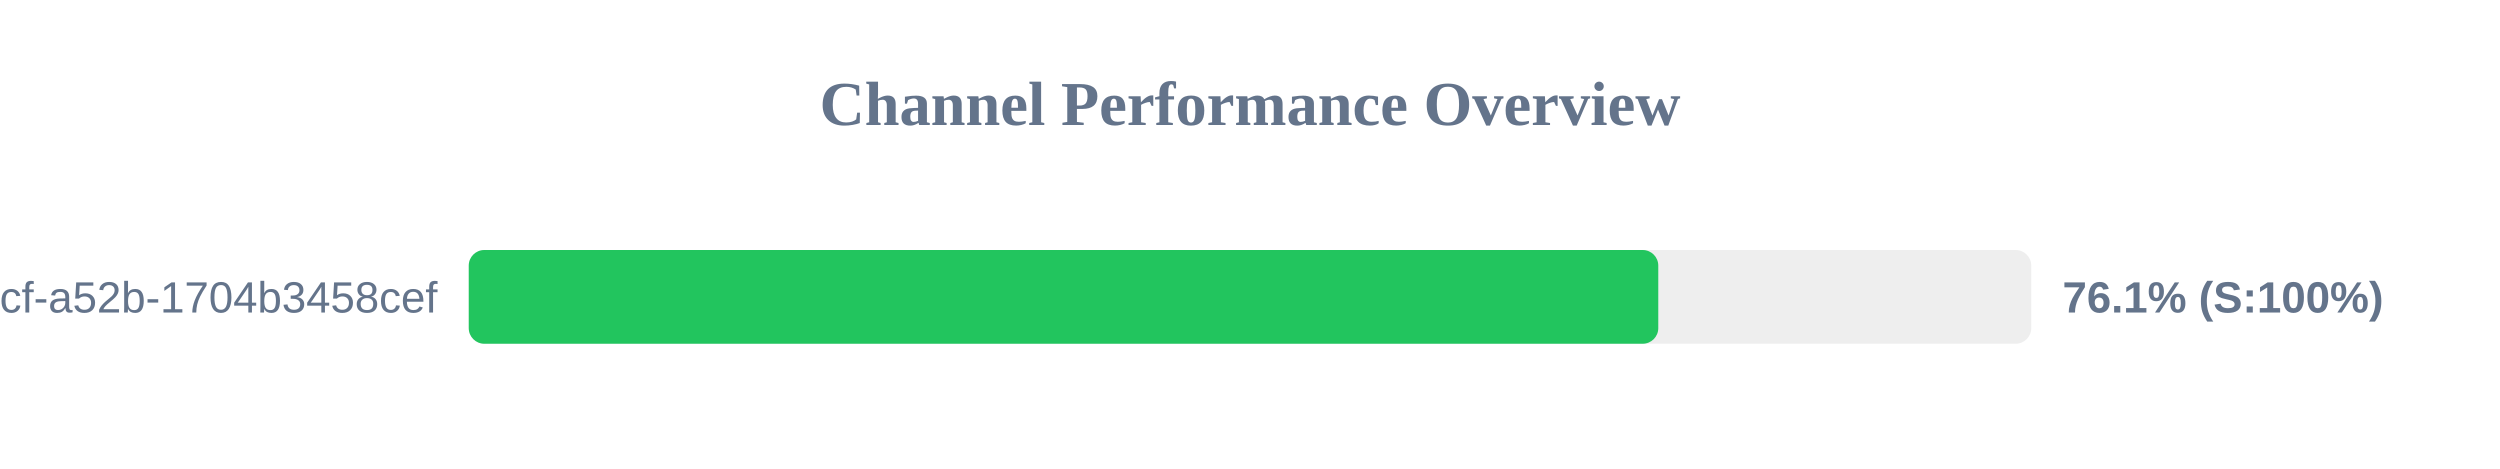
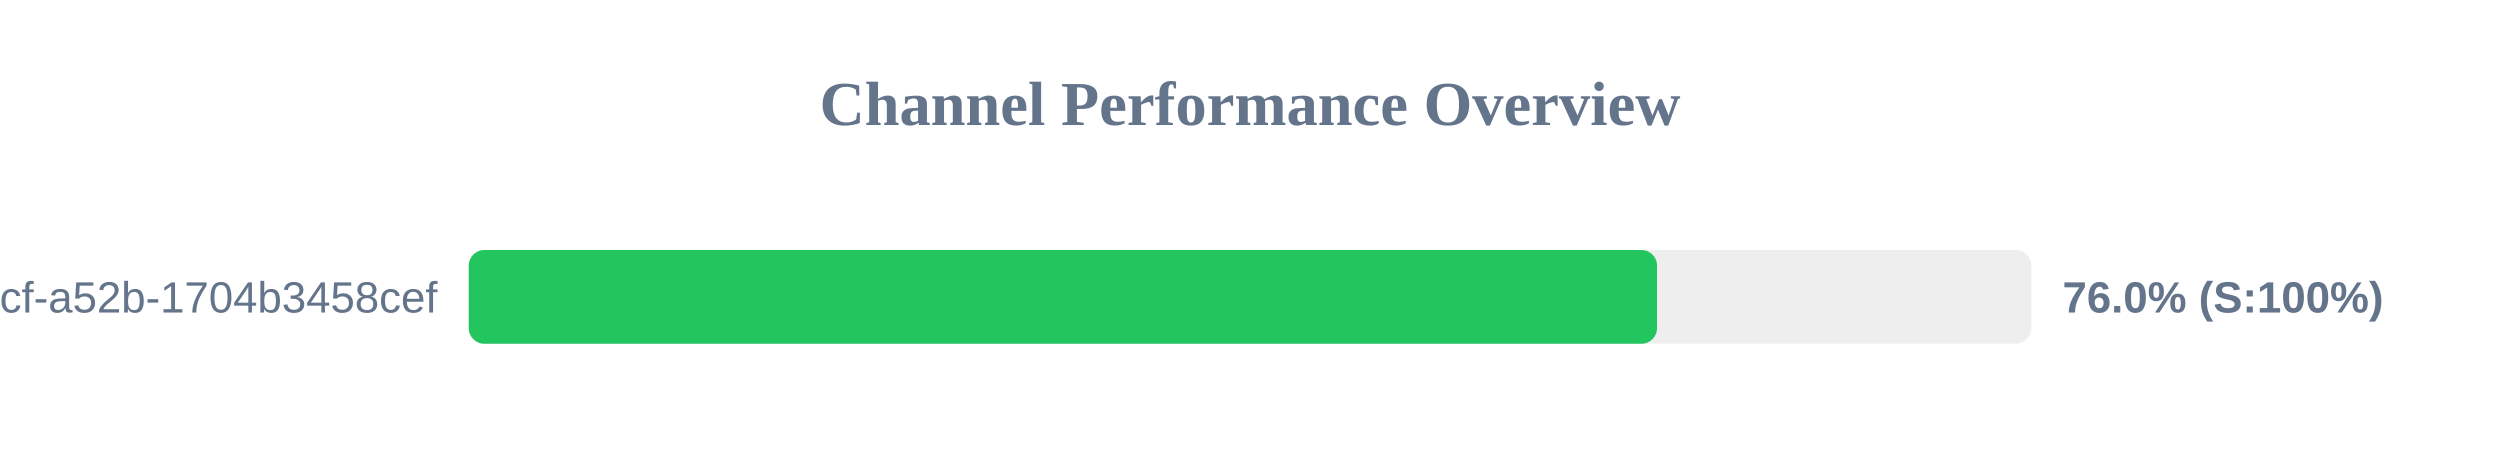
<svg xmlns="http://www.w3.org/2000/svg" width="800" height="150" version="1.1">
  <style>
        .row { font: 14px Arial; fill: #64748b; }
        .score { font: bold 14px Arial; fill: #64748b; }
    </style>
  <text x="400" y="40" text-anchor="middle" font-size="20px" font-weight="bold" fill="#64748b">Channel Performance Overview</text>
  <rect x="150" y="80" width="500" height="30" fill="#eee" rx="5" />
-   <rect x="150" y="80" width="380.65" height="30" fill="#22c55e" rx="5" />
+   <rect x="150" y="80" width="380.25" height="30" fill="#22c55e" rx="5" />
  <text x="140" y="100" text-anchor="end" class="row">?uuid=0cb527d9-6117-4bcf-a52b-1704b3458cef</text>
-   <text x="660" y="100" text-anchor="start" class="score">76.1% (S:100%)</text>
+   <text x="660" y="100" text-anchor="start" class="score">76.0% (S:100%)</text>
</svg>
